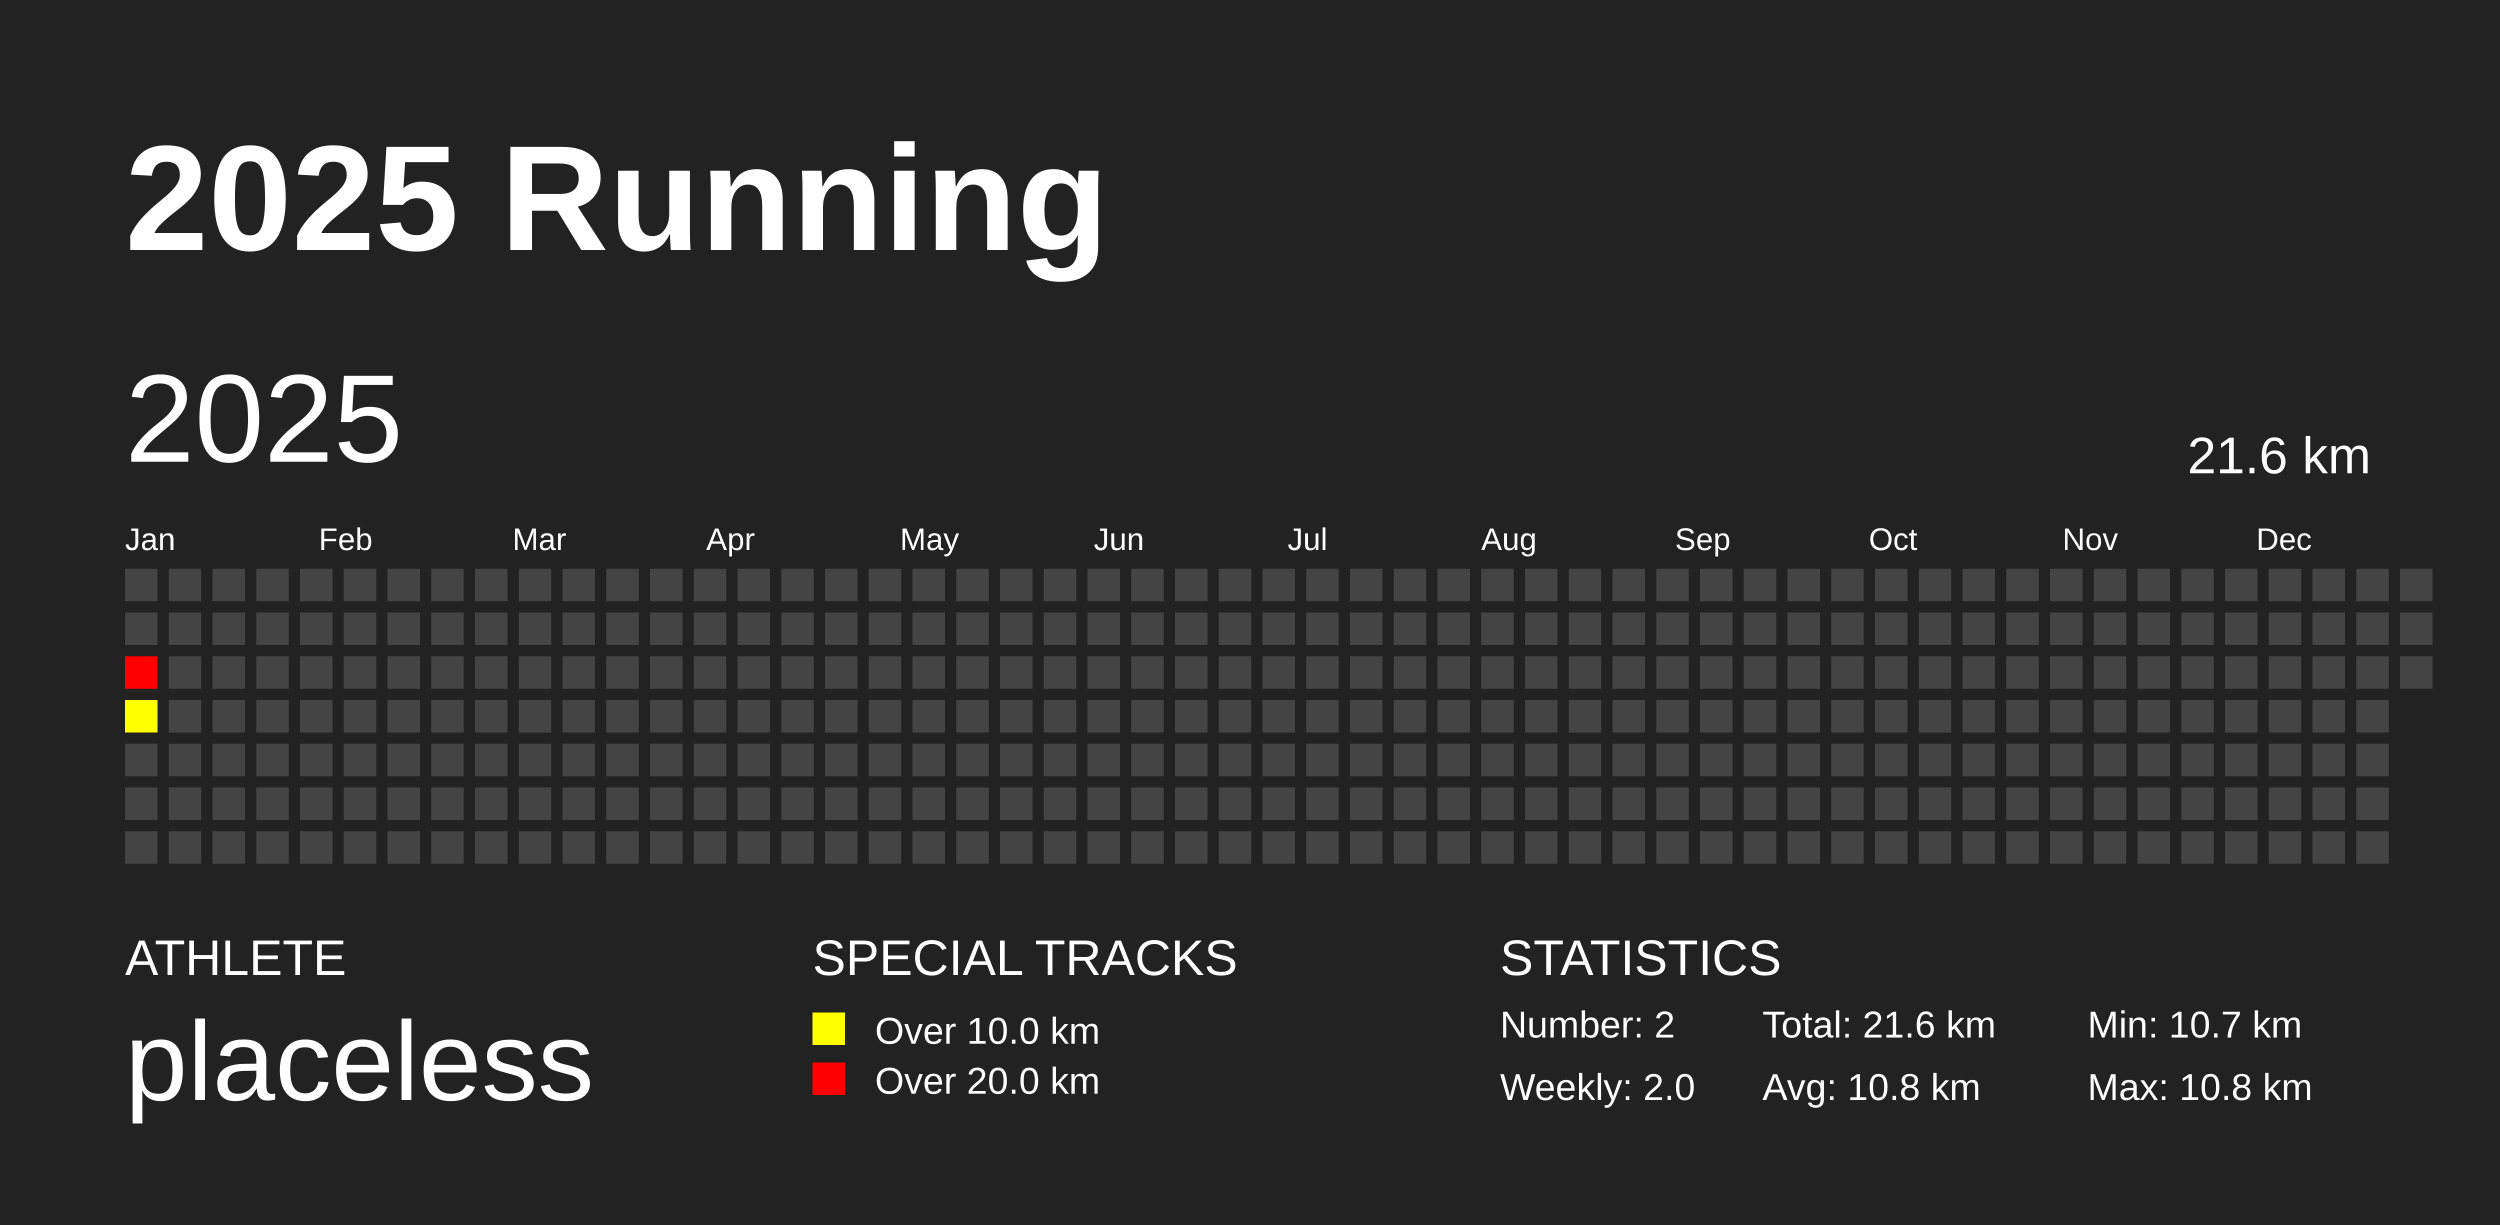
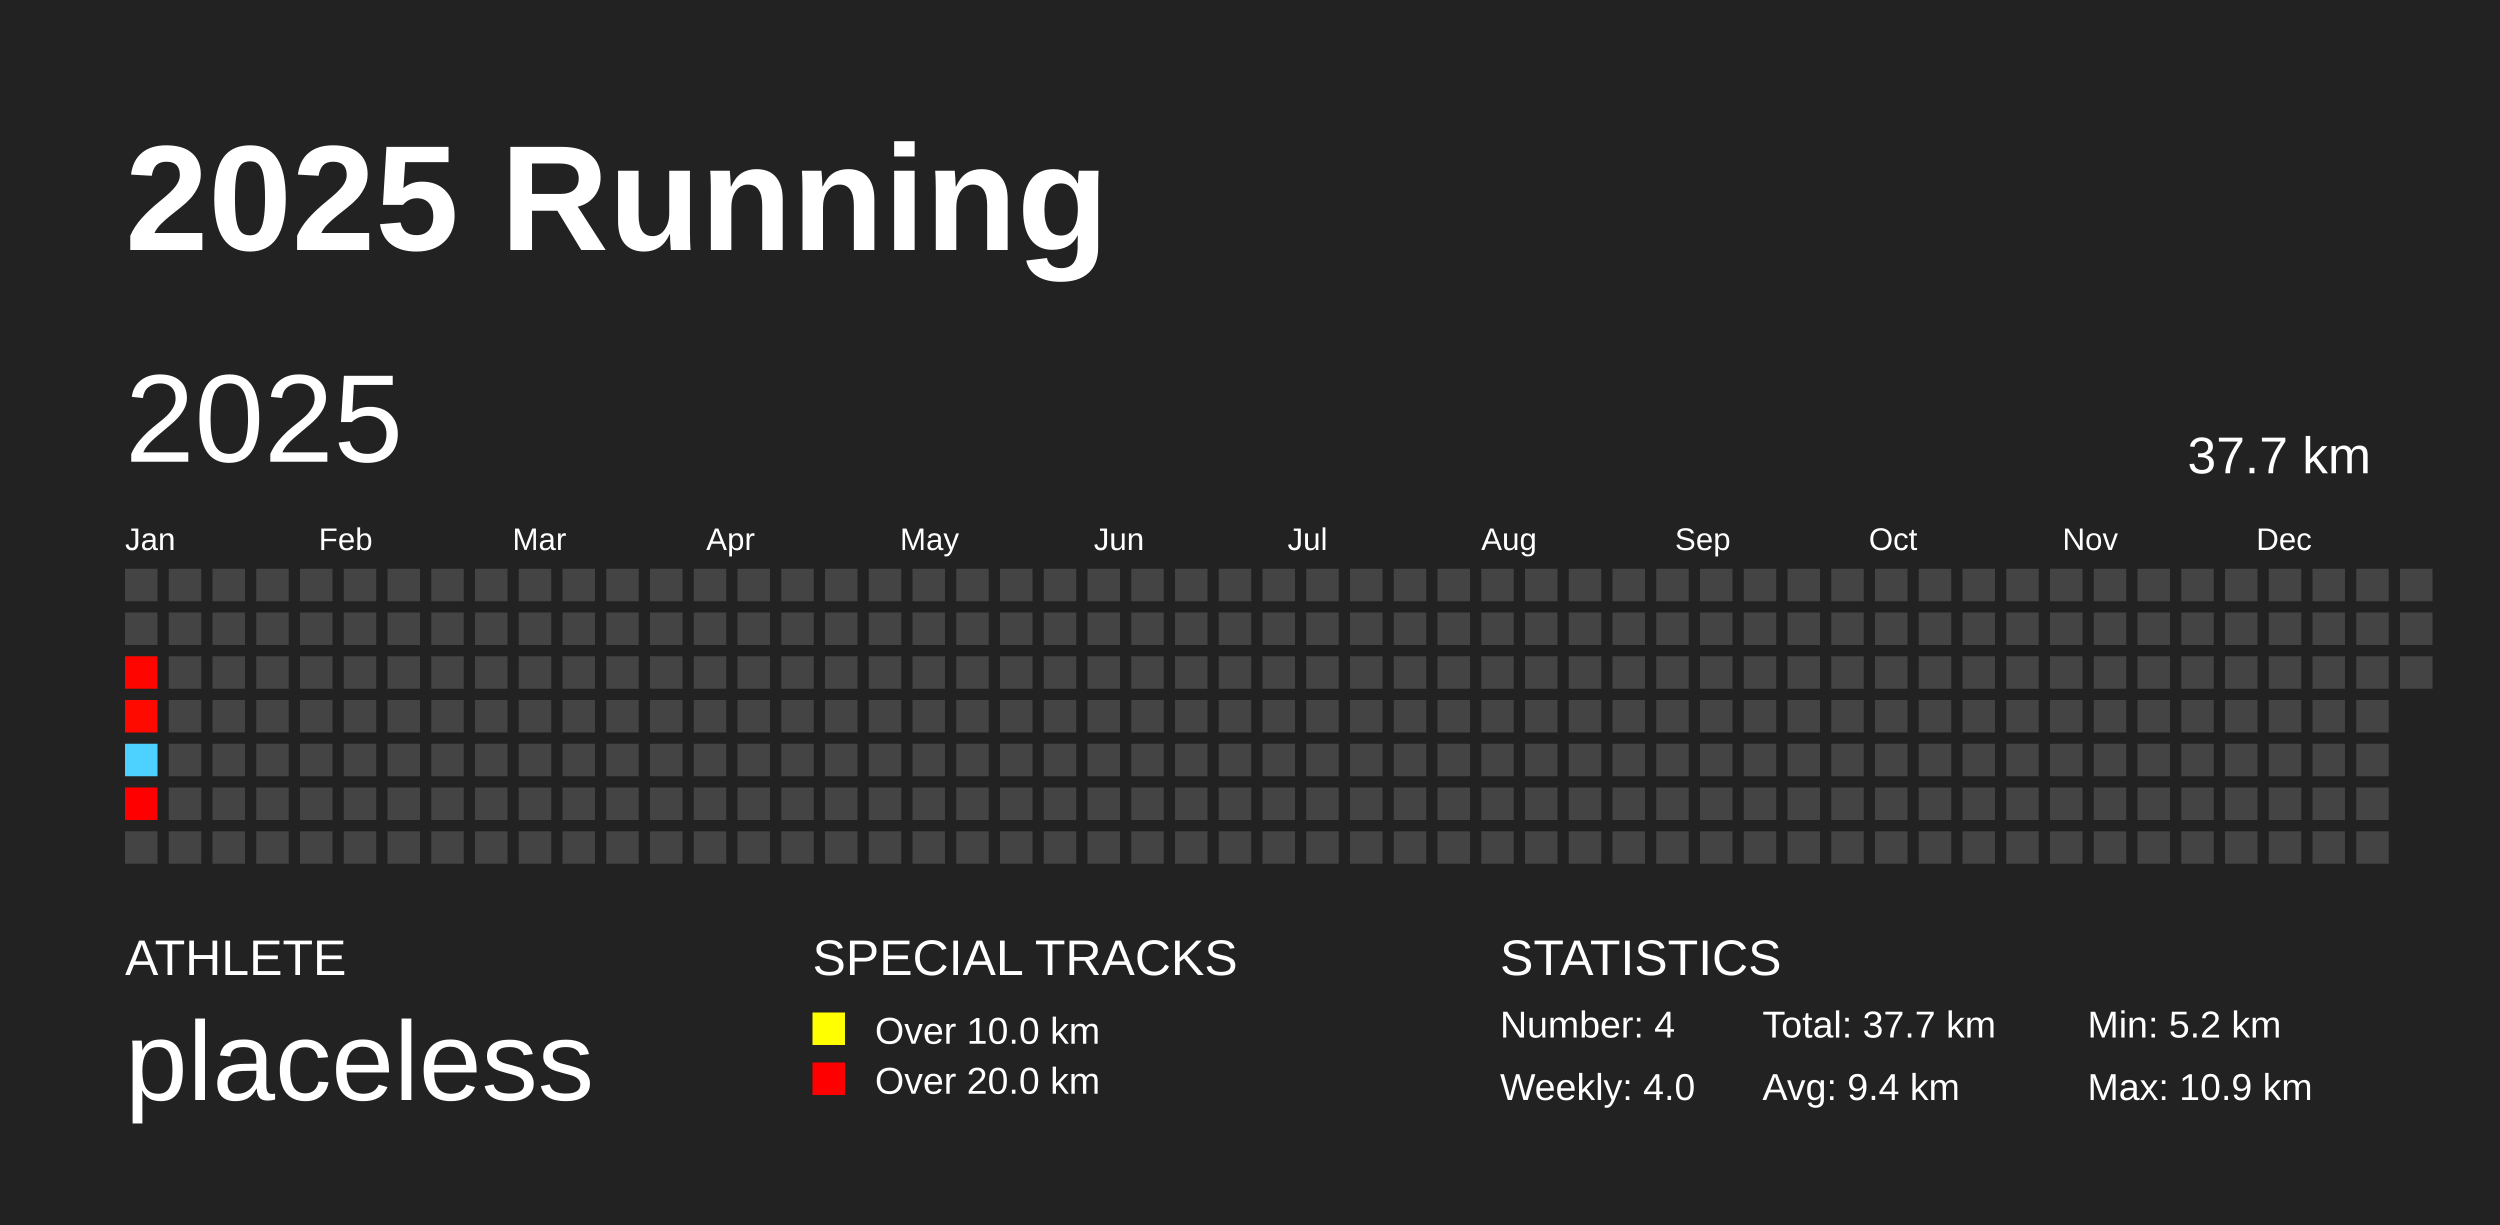
<svg xmlns="http://www.w3.org/2000/svg" baseProfile="full" height="98mm" version="1.1" viewBox="0,0,200,98" width="200mm">
  <defs />
  <rect fill="#222222" height="98" width="200" x="0" y="0" />
  <text fill="#FFFFFF" style="font-size:12px; font-family:Arial; font-weight:bold;" x="10" y="20">2025 Running</text>
  <text fill="#FFFFFF" style="font-size:4px; font-family:Arial" x="10" y="78">ATHLETE</text>
  <text fill="#FFFFFF" style="font-size:9px; font-family:Arial" x="10" y="88">placeless</text>
  <text fill="#FFFFFF" style="font-size:4px; font-family:Arial" x="65" y="78">SPECIAL TRACKS</text>
  <rect fill="yellow" height="2.6" width="2.6" x="65" y="81" />
  <text fill="#FFFFFF" style="font-size:3px; font-family:Arial" x="70" y="83.5">Over 10.0 km</text>
  <rect fill="red" height="2.6" width="2.6" x="65" y="85" />
  <text fill="#FFFFFF" style="font-size:3px; font-family:Arial" x="70" y="87.5">Over 20.0 km</text>
  <text fill="#FFFFFF" style="font-size:4px; font-family:Arial" x="120" y="78">STATISTICS</text>
-   <text fill="#FFFFFF" style="font-size:3px; font-family:Arial" x="120" y="83">Number: 2</text>
-   <text fill="#FFFFFF" style="font-size:3px; font-family:Arial" x="120" y="88">Weekly: 2.0</text>
-   <text fill="#FFFFFF" style="font-size:3px; font-family:Arial" x="141" y="83">Total: 21.6 km</text>
-   <text fill="#FFFFFF" style="font-size:3px; font-family:Arial" x="141" y="88">Avg: 10.8 km</text>
-   <text fill="#FFFFFF" style="font-size:3px; font-family:Arial" x="167" y="83">Min: 10.7 km</text>
-   <text fill="#FFFFFF" style="font-size:3px; font-family:Arial" x="167" y="88">Max: 10.8 km</text>
+   <text fill="#FFFFFF" style="font-size:3px; font-family:Arial" x="120" y="83">Number: 4</text>
+   <text fill="#FFFFFF" style="font-size:3px; font-family:Arial" x="120" y="88">Weekly: 4.0</text>
+   <text fill="#FFFFFF" style="font-size:3px; font-family:Arial" x="141" y="83">Total: 37.7 km</text>
+   <text fill="#FFFFFF" style="font-size:3px; font-family:Arial" x="141" y="88">Avg: 9.4 km</text>
+   <text fill="#FFFFFF" style="font-size:3px; font-family:Arial" x="167" y="83">Min: 5.2 km</text>
+   <text fill="#FFFFFF" style="font-size:3px; font-family:Arial" x="167" y="88">Max: 10.9 km</text>
  <text dominant-baseline="hanging" fill="#FFFFFF" style="font-size:10.0px; font-family:Arial;" x="10" y="30">2025</text>
-   <text dominant-baseline="hanging" fill="#FFFFFF" style="font-size:4.125px; font-family:Arial;" x="175" y="35">21.6 km</text>
+   <text dominant-baseline="hanging" fill="#FFFFFF" style="font-size:4.125px; font-family:Arial;" x="175" y="35">37.7 km</text>
  <text fill="#FFFFFF" style="font-size:2.5px; font-family:Arial" x="10.0" y="44">Jan</text>
  <text fill="#FFFFFF" style="font-size:2.5px; font-family:Arial" x="25.5" y="44">Feb</text>
  <text fill="#FFFFFF" style="font-size:2.5px; font-family:Arial" x="41.0" y="44">Mar</text>
  <text fill="#FFFFFF" style="font-size:2.5px; font-family:Arial" x="56.5" y="44">Apr</text>
  <text fill="#FFFFFF" style="font-size:2.5px; font-family:Arial" x="72.0" y="44">May</text>
  <text fill="#FFFFFF" style="font-size:2.5px; font-family:Arial" x="87.5" y="44">Jun</text>
  <text fill="#FFFFFF" style="font-size:2.5px; font-family:Arial" x="103.0" y="44">Jul</text>
  <text fill="#FFFFFF" style="font-size:2.5px; font-family:Arial" x="118.5" y="44">Aug</text>
  <text fill="#FFFFFF" style="font-size:2.5px; font-family:Arial" x="134.0" y="44">Sep</text>
  <text fill="#FFFFFF" style="font-size:2.5px; font-family:Arial" x="149.5" y="44">Oct</text>
  <text fill="#FFFFFF" style="font-size:2.5px; font-family:Arial" x="165.0" y="44">Nov</text>
  <text fill="#FFFFFF" style="font-size:2.5px; font-family:Arial" x="180.5" y="44">Dec</text>
  <rect fill="#444444" height="2.6" width="2.6" x="10.0" y="45.5" />
  <rect fill="#444444" height="2.6" width="2.6" x="10.0" y="49.0" />
-   <rect fill="#ff0000" height="2.6" width="2.6" x="10.0" y="52.5" />
-   <rect fill="#ffff00" height="2.6" width="2.6" x="10.0" y="56.0" />
-   <rect fill="#444444" height="2.6" width="2.6" x="10.0" y="59.5" />
-   <rect fill="#444444" height="2.6" width="2.6" x="10.0" y="63.0" />
+   <rect fill="#ff0500" height="2.6" width="2.6" x="10.0" y="52.5" />
+   <rect fill="#ff0a00" height="2.6" width="2.6" x="10.0" y="56.0" />
+   <rect fill="#4dd2ff" height="2.6" width="2.6" x="10.0" y="59.5" />
+   <rect fill="#ff0000" height="2.6" width="2.6" x="10.0" y="63.0" />
  <rect fill="#444444" height="2.6" width="2.6" x="10.0" y="66.5" />
  <rect fill="#444444" height="2.6" width="2.6" x="13.5" y="45.5" />
  <rect fill="#444444" height="2.6" width="2.6" x="13.5" y="49.0" />
  <rect fill="#444444" height="2.6" width="2.6" x="13.5" y="52.5" />
  <rect fill="#444444" height="2.6" width="2.6" x="13.5" y="56.0" />
  <rect fill="#444444" height="2.6" width="2.6" x="13.5" y="59.5" />
  <rect fill="#444444" height="2.6" width="2.6" x="13.5" y="63.0" />
  <rect fill="#444444" height="2.6" width="2.6" x="13.5" y="66.5" />
  <rect fill="#444444" height="2.6" width="2.6" x="17.0" y="45.5" />
  <rect fill="#444444" height="2.6" width="2.6" x="17.0" y="49.0" />
  <rect fill="#444444" height="2.6" width="2.6" x="17.0" y="52.5" />
  <rect fill="#444444" height="2.6" width="2.6" x="17.0" y="56.0" />
  <rect fill="#444444" height="2.6" width="2.6" x="17.0" y="59.5" />
  <rect fill="#444444" height="2.6" width="2.6" x="17.0" y="63.0" />
  <rect fill="#444444" height="2.6" width="2.6" x="17.0" y="66.5" />
  <rect fill="#444444" height="2.6" width="2.6" x="20.5" y="45.5" />
  <rect fill="#444444" height="2.6" width="2.6" x="20.5" y="49.0" />
  <rect fill="#444444" height="2.6" width="2.6" x="20.5" y="52.5" />
  <rect fill="#444444" height="2.6" width="2.6" x="20.5" y="56.0" />
  <rect fill="#444444" height="2.6" width="2.6" x="20.5" y="59.5" />
  <rect fill="#444444" height="2.6" width="2.6" x="20.5" y="63.0" />
  <rect fill="#444444" height="2.6" width="2.6" x="20.5" y="66.5" />
  <rect fill="#444444" height="2.6" width="2.6" x="24.0" y="45.5" />
  <rect fill="#444444" height="2.6" width="2.6" x="24.0" y="49.0" />
  <rect fill="#444444" height="2.6" width="2.6" x="24.0" y="52.5" />
  <rect fill="#444444" height="2.6" width="2.6" x="24.0" y="56.0" />
  <rect fill="#444444" height="2.6" width="2.6" x="24.0" y="59.5" />
  <rect fill="#444444" height="2.6" width="2.6" x="24.0" y="63.0" />
  <rect fill="#444444" height="2.6" width="2.6" x="24.0" y="66.5" />
  <rect fill="#444444" height="2.6" width="2.6" x="27.5" y="45.5" />
  <rect fill="#444444" height="2.6" width="2.6" x="27.5" y="49.0" />
  <rect fill="#444444" height="2.6" width="2.6" x="27.5" y="52.5" />
  <rect fill="#444444" height="2.6" width="2.6" x="27.5" y="56.0" />
  <rect fill="#444444" height="2.6" width="2.6" x="27.5" y="59.5" />
  <rect fill="#444444" height="2.6" width="2.6" x="27.5" y="63.0" />
  <rect fill="#444444" height="2.6" width="2.6" x="27.5" y="66.5" />
  <rect fill="#444444" height="2.6" width="2.6" x="31.0" y="45.5" />
  <rect fill="#444444" height="2.6" width="2.6" x="31.0" y="49.0" />
  <rect fill="#444444" height="2.6" width="2.6" x="31.0" y="52.5" />
  <rect fill="#444444" height="2.6" width="2.6" x="31.0" y="56.0" />
  <rect fill="#444444" height="2.6" width="2.6" x="31.0" y="59.5" />
  <rect fill="#444444" height="2.6" width="2.6" x="31.0" y="63.0" />
  <rect fill="#444444" height="2.6" width="2.6" x="31.0" y="66.5" />
  <rect fill="#444444" height="2.6" width="2.6" x="34.5" y="45.5" />
  <rect fill="#444444" height="2.6" width="2.6" x="34.5" y="49.0" />
  <rect fill="#444444" height="2.6" width="2.6" x="34.5" y="52.5" />
  <rect fill="#444444" height="2.6" width="2.6" x="34.5" y="56.0" />
  <rect fill="#444444" height="2.6" width="2.6" x="34.5" y="59.5" />
  <rect fill="#444444" height="2.6" width="2.6" x="34.5" y="63.0" />
  <rect fill="#444444" height="2.6" width="2.6" x="34.5" y="66.5" />
  <rect fill="#444444" height="2.6" width="2.6" x="38.0" y="45.5" />
  <rect fill="#444444" height="2.6" width="2.6" x="38.0" y="49.0" />
  <rect fill="#444444" height="2.6" width="2.6" x="38.0" y="52.5" />
  <rect fill="#444444" height="2.6" width="2.6" x="38.0" y="56.0" />
  <rect fill="#444444" height="2.6" width="2.6" x="38.0" y="59.5" />
  <rect fill="#444444" height="2.6" width="2.6" x="38.0" y="63.0" />
  <rect fill="#444444" height="2.6" width="2.6" x="38.0" y="66.5" />
  <rect fill="#444444" height="2.6" width="2.6" x="41.5" y="45.5" />
  <rect fill="#444444" height="2.6" width="2.6" x="41.5" y="49.0" />
  <rect fill="#444444" height="2.6" width="2.6" x="41.5" y="52.5" />
  <rect fill="#444444" height="2.6" width="2.6" x="41.5" y="56.0" />
  <rect fill="#444444" height="2.6" width="2.6" x="41.5" y="59.5" />
  <rect fill="#444444" height="2.6" width="2.6" x="41.5" y="63.0" />
  <rect fill="#444444" height="2.6" width="2.6" x="41.5" y="66.5" />
  <rect fill="#444444" height="2.6" width="2.6" x="45.0" y="45.5" />
  <rect fill="#444444" height="2.6" width="2.6" x="45.0" y="49.0" />
  <rect fill="#444444" height="2.6" width="2.6" x="45.0" y="52.5" />
  <rect fill="#444444" height="2.6" width="2.6" x="45.0" y="56.0" />
  <rect fill="#444444" height="2.6" width="2.6" x="45.0" y="59.5" />
  <rect fill="#444444" height="2.6" width="2.6" x="45.0" y="63.0" />
  <rect fill="#444444" height="2.6" width="2.6" x="45.0" y="66.5" />
  <rect fill="#444444" height="2.6" width="2.6" x="48.5" y="45.5" />
  <rect fill="#444444" height="2.6" width="2.6" x="48.5" y="49.0" />
  <rect fill="#444444" height="2.6" width="2.6" x="48.5" y="52.5" />
  <rect fill="#444444" height="2.6" width="2.6" x="48.5" y="56.0" />
  <rect fill="#444444" height="2.6" width="2.6" x="48.5" y="59.5" />
  <rect fill="#444444" height="2.6" width="2.6" x="48.5" y="63.0" />
  <rect fill="#444444" height="2.6" width="2.6" x="48.5" y="66.5" />
  <rect fill="#444444" height="2.6" width="2.6" x="52.0" y="45.5" />
  <rect fill="#444444" height="2.6" width="2.6" x="52.0" y="49.0" />
  <rect fill="#444444" height="2.6" width="2.6" x="52.0" y="52.5" />
  <rect fill="#444444" height="2.6" width="2.6" x="52.0" y="56.0" />
  <rect fill="#444444" height="2.6" width="2.6" x="52.0" y="59.5" />
  <rect fill="#444444" height="2.6" width="2.6" x="52.0" y="63.0" />
  <rect fill="#444444" height="2.6" width="2.6" x="52.0" y="66.5" />
  <rect fill="#444444" height="2.6" width="2.6" x="55.5" y="45.5" />
  <rect fill="#444444" height="2.6" width="2.6" x="55.5" y="49.0" />
  <rect fill="#444444" height="2.6" width="2.6" x="55.5" y="52.5" />
  <rect fill="#444444" height="2.6" width="2.6" x="55.5" y="56.0" />
  <rect fill="#444444" height="2.6" width="2.6" x="55.5" y="59.5" />
  <rect fill="#444444" height="2.6" width="2.6" x="55.5" y="63.0" />
  <rect fill="#444444" height="2.6" width="2.6" x="55.5" y="66.5" />
  <rect fill="#444444" height="2.6" width="2.6" x="59.0" y="45.5" />
  <rect fill="#444444" height="2.6" width="2.6" x="59.0" y="49.0" />
  <rect fill="#444444" height="2.6" width="2.6" x="59.0" y="52.5" />
  <rect fill="#444444" height="2.6" width="2.6" x="59.0" y="56.0" />
  <rect fill="#444444" height="2.6" width="2.6" x="59.0" y="59.5" />
  <rect fill="#444444" height="2.6" width="2.6" x="59.0" y="63.0" />
  <rect fill="#444444" height="2.6" width="2.6" x="59.0" y="66.5" />
  <rect fill="#444444" height="2.6" width="2.6" x="62.5" y="45.5" />
  <rect fill="#444444" height="2.6" width="2.6" x="62.5" y="49.0" />
  <rect fill="#444444" height="2.6" width="2.6" x="62.5" y="52.5" />
  <rect fill="#444444" height="2.6" width="2.6" x="62.5" y="56.0" />
  <rect fill="#444444" height="2.6" width="2.6" x="62.5" y="59.5" />
  <rect fill="#444444" height="2.6" width="2.6" x="62.5" y="63.0" />
  <rect fill="#444444" height="2.6" width="2.6" x="62.5" y="66.5" />
  <rect fill="#444444" height="2.6" width="2.6" x="66.0" y="45.5" />
  <rect fill="#444444" height="2.6" width="2.6" x="66.0" y="49.0" />
  <rect fill="#444444" height="2.6" width="2.6" x="66.0" y="52.5" />
  <rect fill="#444444" height="2.6" width="2.6" x="66.0" y="56.0" />
  <rect fill="#444444" height="2.6" width="2.6" x="66.0" y="59.5" />
  <rect fill="#444444" height="2.6" width="2.6" x="66.0" y="63.0" />
  <rect fill="#444444" height="2.6" width="2.6" x="66.0" y="66.5" />
  <rect fill="#444444" height="2.6" width="2.6" x="69.5" y="45.5" />
  <rect fill="#444444" height="2.6" width="2.6" x="69.5" y="49.0" />
  <rect fill="#444444" height="2.6" width="2.6" x="69.5" y="52.5" />
  <rect fill="#444444" height="2.6" width="2.6" x="69.5" y="56.0" />
  <rect fill="#444444" height="2.6" width="2.6" x="69.5" y="59.5" />
  <rect fill="#444444" height="2.6" width="2.6" x="69.5" y="63.0" />
  <rect fill="#444444" height="2.6" width="2.6" x="69.5" y="66.5" />
  <rect fill="#444444" height="2.6" width="2.6" x="73.0" y="45.5" />
  <rect fill="#444444" height="2.6" width="2.6" x="73.0" y="49.0" />
  <rect fill="#444444" height="2.6" width="2.6" x="73.0" y="52.5" />
  <rect fill="#444444" height="2.6" width="2.6" x="73.0" y="56.0" />
  <rect fill="#444444" height="2.6" width="2.6" x="73.0" y="59.5" />
  <rect fill="#444444" height="2.6" width="2.6" x="73.0" y="63.0" />
  <rect fill="#444444" height="2.6" width="2.6" x="73.0" y="66.5" />
  <rect fill="#444444" height="2.6" width="2.6" x="76.5" y="45.5" />
  <rect fill="#444444" height="2.6" width="2.6" x="76.5" y="49.0" />
  <rect fill="#444444" height="2.6" width="2.6" x="76.5" y="52.5" />
  <rect fill="#444444" height="2.6" width="2.6" x="76.5" y="56.0" />
  <rect fill="#444444" height="2.6" width="2.6" x="76.5" y="59.5" />
  <rect fill="#444444" height="2.6" width="2.6" x="76.5" y="63.0" />
  <rect fill="#444444" height="2.6" width="2.6" x="76.5" y="66.5" />
  <rect fill="#444444" height="2.6" width="2.6" x="80.0" y="45.5" />
  <rect fill="#444444" height="2.6" width="2.6" x="80.0" y="49.0" />
  <rect fill="#444444" height="2.6" width="2.6" x="80.0" y="52.5" />
  <rect fill="#444444" height="2.6" width="2.6" x="80.0" y="56.0" />
  <rect fill="#444444" height="2.6" width="2.6" x="80.0" y="59.5" />
  <rect fill="#444444" height="2.6" width="2.6" x="80.0" y="63.0" />
  <rect fill="#444444" height="2.6" width="2.6" x="80.0" y="66.5" />
  <rect fill="#444444" height="2.6" width="2.6" x="83.5" y="45.5" />
  <rect fill="#444444" height="2.6" width="2.6" x="83.5" y="49.0" />
  <rect fill="#444444" height="2.6" width="2.6" x="83.5" y="52.5" />
  <rect fill="#444444" height="2.6" width="2.6" x="83.5" y="56.0" />
  <rect fill="#444444" height="2.6" width="2.6" x="83.5" y="59.5" />
  <rect fill="#444444" height="2.6" width="2.6" x="83.5" y="63.0" />
  <rect fill="#444444" height="2.6" width="2.6" x="83.5" y="66.5" />
  <rect fill="#444444" height="2.6" width="2.6" x="87.0" y="45.5" />
  <rect fill="#444444" height="2.6" width="2.6" x="87.0" y="49.0" />
  <rect fill="#444444" height="2.6" width="2.6" x="87.0" y="52.5" />
  <rect fill="#444444" height="2.6" width="2.6" x="87.0" y="56.0" />
  <rect fill="#444444" height="2.6" width="2.6" x="87.0" y="59.5" />
  <rect fill="#444444" height="2.6" width="2.6" x="87.0" y="63.0" />
  <rect fill="#444444" height="2.6" width="2.6" x="87.0" y="66.5" />
  <rect fill="#444444" height="2.6" width="2.6" x="90.5" y="45.5" />
  <rect fill="#444444" height="2.6" width="2.6" x="90.5" y="49.0" />
  <rect fill="#444444" height="2.6" width="2.6" x="90.5" y="52.5" />
  <rect fill="#444444" height="2.6" width="2.6" x="90.5" y="56.0" />
  <rect fill="#444444" height="2.6" width="2.6" x="90.5" y="59.5" />
  <rect fill="#444444" height="2.6" width="2.6" x="90.5" y="63.0" />
  <rect fill="#444444" height="2.6" width="2.6" x="90.5" y="66.5" />
  <rect fill="#444444" height="2.6" width="2.6" x="94.0" y="45.5" />
  <rect fill="#444444" height="2.6" width="2.6" x="94.0" y="49.0" />
  <rect fill="#444444" height="2.6" width="2.6" x="94.0" y="52.5" />
  <rect fill="#444444" height="2.6" width="2.6" x="94.0" y="56.0" />
  <rect fill="#444444" height="2.6" width="2.6" x="94.0" y="59.5" />
  <rect fill="#444444" height="2.6" width="2.6" x="94.0" y="63.0" />
  <rect fill="#444444" height="2.6" width="2.6" x="94.0" y="66.5" />
  <rect fill="#444444" height="2.6" width="2.6" x="97.5" y="45.5" />
  <rect fill="#444444" height="2.6" width="2.6" x="97.5" y="49.0" />
  <rect fill="#444444" height="2.6" width="2.6" x="97.5" y="52.5" />
  <rect fill="#444444" height="2.6" width="2.6" x="97.5" y="56.0" />
  <rect fill="#444444" height="2.6" width="2.6" x="97.5" y="59.5" />
  <rect fill="#444444" height="2.6" width="2.6" x="97.5" y="63.0" />
  <rect fill="#444444" height="2.6" width="2.6" x="97.5" y="66.5" />
  <rect fill="#444444" height="2.6" width="2.6" x="101.0" y="45.5" />
  <rect fill="#444444" height="2.6" width="2.6" x="101.0" y="49.0" />
  <rect fill="#444444" height="2.6" width="2.6" x="101.0" y="52.5" />
  <rect fill="#444444" height="2.6" width="2.6" x="101.0" y="56.0" />
  <rect fill="#444444" height="2.6" width="2.6" x="101.0" y="59.5" />
  <rect fill="#444444" height="2.6" width="2.6" x="101.0" y="63.0" />
  <rect fill="#444444" height="2.6" width="2.6" x="101.0" y="66.5" />
  <rect fill="#444444" height="2.6" width="2.6" x="104.5" y="45.5" />
  <rect fill="#444444" height="2.6" width="2.6" x="104.5" y="49.0" />
  <rect fill="#444444" height="2.6" width="2.6" x="104.5" y="52.5" />
  <rect fill="#444444" height="2.6" width="2.6" x="104.5" y="56.0" />
  <rect fill="#444444" height="2.6" width="2.6" x="104.5" y="59.5" />
  <rect fill="#444444" height="2.6" width="2.6" x="104.5" y="63.0" />
  <rect fill="#444444" height="2.6" width="2.6" x="104.5" y="66.5" />
  <rect fill="#444444" height="2.6" width="2.6" x="108.0" y="45.5" />
  <rect fill="#444444" height="2.6" width="2.6" x="108.0" y="49.0" />
  <rect fill="#444444" height="2.6" width="2.6" x="108.0" y="52.5" />
  <rect fill="#444444" height="2.6" width="2.6" x="108.0" y="56.0" />
  <rect fill="#444444" height="2.6" width="2.6" x="108.0" y="59.5" />
  <rect fill="#444444" height="2.6" width="2.6" x="108.0" y="63.0" />
  <rect fill="#444444" height="2.6" width="2.6" x="108.0" y="66.5" />
  <rect fill="#444444" height="2.6" width="2.6" x="111.5" y="45.5" />
  <rect fill="#444444" height="2.6" width="2.6" x="111.5" y="49.0" />
  <rect fill="#444444" height="2.6" width="2.6" x="111.5" y="52.5" />
  <rect fill="#444444" height="2.6" width="2.6" x="111.5" y="56.0" />
  <rect fill="#444444" height="2.6" width="2.6" x="111.5" y="59.5" />
  <rect fill="#444444" height="2.6" width="2.6" x="111.5" y="63.0" />
  <rect fill="#444444" height="2.6" width="2.6" x="111.5" y="66.5" />
  <rect fill="#444444" height="2.6" width="2.6" x="115.0" y="45.5" />
  <rect fill="#444444" height="2.6" width="2.6" x="115.0" y="49.0" />
  <rect fill="#444444" height="2.6" width="2.6" x="115.0" y="52.5" />
  <rect fill="#444444" height="2.6" width="2.6" x="115.0" y="56.0" />
  <rect fill="#444444" height="2.6" width="2.6" x="115.0" y="59.5" />
  <rect fill="#444444" height="2.6" width="2.6" x="115.0" y="63.0" />
  <rect fill="#444444" height="2.6" width="2.6" x="115.0" y="66.5" />
  <rect fill="#444444" height="2.6" width="2.6" x="118.5" y="45.5" />
  <rect fill="#444444" height="2.6" width="2.6" x="118.5" y="49.0" />
  <rect fill="#444444" height="2.6" width="2.6" x="118.5" y="52.5" />
  <rect fill="#444444" height="2.6" width="2.6" x="118.5" y="56.0" />
  <rect fill="#444444" height="2.6" width="2.6" x="118.5" y="59.5" />
  <rect fill="#444444" height="2.6" width="2.6" x="118.5" y="63.0" />
  <rect fill="#444444" height="2.6" width="2.6" x="118.5" y="66.5" />
  <rect fill="#444444" height="2.6" width="2.6" x="122.0" y="45.5" />
  <rect fill="#444444" height="2.6" width="2.6" x="122.0" y="49.0" />
  <rect fill="#444444" height="2.6" width="2.6" x="122.0" y="52.5" />
  <rect fill="#444444" height="2.6" width="2.6" x="122.0" y="56.0" />
  <rect fill="#444444" height="2.6" width="2.6" x="122.0" y="59.5" />
  <rect fill="#444444" height="2.6" width="2.6" x="122.0" y="63.0" />
  <rect fill="#444444" height="2.6" width="2.6" x="122.0" y="66.5" />
  <rect fill="#444444" height="2.6" width="2.6" x="125.5" y="45.5" />
  <rect fill="#444444" height="2.6" width="2.6" x="125.5" y="49.0" />
  <rect fill="#444444" height="2.6" width="2.6" x="125.5" y="52.5" />
  <rect fill="#444444" height="2.6" width="2.6" x="125.5" y="56.0" />
  <rect fill="#444444" height="2.6" width="2.6" x="125.5" y="59.5" />
  <rect fill="#444444" height="2.6" width="2.6" x="125.5" y="63.0" />
  <rect fill="#444444" height="2.6" width="2.6" x="125.5" y="66.5" />
  <rect fill="#444444" height="2.6" width="2.6" x="129.0" y="45.5" />
  <rect fill="#444444" height="2.6" width="2.6" x="129.0" y="49.0" />
  <rect fill="#444444" height="2.6" width="2.6" x="129.0" y="52.5" />
  <rect fill="#444444" height="2.6" width="2.6" x="129.0" y="56.0" />
  <rect fill="#444444" height="2.6" width="2.6" x="129.0" y="59.5" />
  <rect fill="#444444" height="2.6" width="2.6" x="129.0" y="63.0" />
  <rect fill="#444444" height="2.6" width="2.6" x="129.0" y="66.5" />
  <rect fill="#444444" height="2.6" width="2.6" x="132.5" y="45.5" />
  <rect fill="#444444" height="2.6" width="2.6" x="132.5" y="49.0" />
  <rect fill="#444444" height="2.6" width="2.6" x="132.5" y="52.5" />
  <rect fill="#444444" height="2.6" width="2.6" x="132.5" y="56.0" />
  <rect fill="#444444" height="2.6" width="2.6" x="132.5" y="59.5" />
  <rect fill="#444444" height="2.6" width="2.6" x="132.5" y="63.0" />
  <rect fill="#444444" height="2.6" width="2.6" x="132.5" y="66.5" />
  <rect fill="#444444" height="2.6" width="2.6" x="136.0" y="45.5" />
  <rect fill="#444444" height="2.6" width="2.6" x="136.0" y="49.0" />
  <rect fill="#444444" height="2.6" width="2.6" x="136.0" y="52.5" />
  <rect fill="#444444" height="2.6" width="2.6" x="136.0" y="56.0" />
  <rect fill="#444444" height="2.6" width="2.6" x="136.0" y="59.5" />
  <rect fill="#444444" height="2.6" width="2.6" x="136.0" y="63.0" />
  <rect fill="#444444" height="2.6" width="2.6" x="136.0" y="66.5" />
  <rect fill="#444444" height="2.6" width="2.6" x="139.5" y="45.5" />
  <rect fill="#444444" height="2.6" width="2.6" x="139.5" y="49.0" />
  <rect fill="#444444" height="2.6" width="2.6" x="139.5" y="52.5" />
  <rect fill="#444444" height="2.6" width="2.6" x="139.5" y="56.0" />
  <rect fill="#444444" height="2.6" width="2.6" x="139.5" y="59.5" />
  <rect fill="#444444" height="2.6" width="2.6" x="139.5" y="63.0" />
  <rect fill="#444444" height="2.6" width="2.6" x="139.5" y="66.5" />
  <rect fill="#444444" height="2.6" width="2.6" x="143.0" y="45.5" />
  <rect fill="#444444" height="2.6" width="2.6" x="143.0" y="49.0" />
  <rect fill="#444444" height="2.6" width="2.6" x="143.0" y="52.5" />
  <rect fill="#444444" height="2.6" width="2.6" x="143.0" y="56.0" />
  <rect fill="#444444" height="2.6" width="2.6" x="143.0" y="59.5" />
  <rect fill="#444444" height="2.6" width="2.6" x="143.0" y="63.0" />
  <rect fill="#444444" height="2.6" width="2.6" x="143.0" y="66.5" />
  <rect fill="#444444" height="2.6" width="2.6" x="146.5" y="45.5" />
  <rect fill="#444444" height="2.6" width="2.6" x="146.5" y="49.0" />
  <rect fill="#444444" height="2.6" width="2.6" x="146.5" y="52.5" />
  <rect fill="#444444" height="2.6" width="2.6" x="146.5" y="56.0" />
  <rect fill="#444444" height="2.6" width="2.6" x="146.5" y="59.5" />
  <rect fill="#444444" height="2.6" width="2.6" x="146.5" y="63.0" />
  <rect fill="#444444" height="2.6" width="2.6" x="146.5" y="66.5" />
  <rect fill="#444444" height="2.6" width="2.6" x="150.0" y="45.5" />
  <rect fill="#444444" height="2.6" width="2.6" x="150.0" y="49.0" />
  <rect fill="#444444" height="2.6" width="2.6" x="150.0" y="52.5" />
  <rect fill="#444444" height="2.6" width="2.6" x="150.0" y="56.0" />
  <rect fill="#444444" height="2.6" width="2.6" x="150.0" y="59.5" />
  <rect fill="#444444" height="2.6" width="2.6" x="150.0" y="63.0" />
  <rect fill="#444444" height="2.6" width="2.6" x="150.0" y="66.5" />
  <rect fill="#444444" height="2.6" width="2.6" x="153.5" y="45.5" />
  <rect fill="#444444" height="2.6" width="2.6" x="153.5" y="49.0" />
  <rect fill="#444444" height="2.6" width="2.6" x="153.5" y="52.5" />
  <rect fill="#444444" height="2.6" width="2.6" x="153.5" y="56.0" />
  <rect fill="#444444" height="2.6" width="2.6" x="153.5" y="59.5" />
  <rect fill="#444444" height="2.6" width="2.6" x="153.5" y="63.0" />
  <rect fill="#444444" height="2.6" width="2.6" x="153.5" y="66.5" />
  <rect fill="#444444" height="2.6" width="2.6" x="157.0" y="45.5" />
  <rect fill="#444444" height="2.6" width="2.6" x="157.0" y="49.0" />
  <rect fill="#444444" height="2.6" width="2.6" x="157.0" y="52.5" />
  <rect fill="#444444" height="2.6" width="2.6" x="157.0" y="56.0" />
  <rect fill="#444444" height="2.6" width="2.6" x="157.0" y="59.5" />
  <rect fill="#444444" height="2.6" width="2.6" x="157.0" y="63.0" />
  <rect fill="#444444" height="2.6" width="2.6" x="157.0" y="66.5" />
  <rect fill="#444444" height="2.6" width="2.6" x="160.5" y="45.5" />
  <rect fill="#444444" height="2.6" width="2.6" x="160.5" y="49.0" />
  <rect fill="#444444" height="2.6" width="2.6" x="160.5" y="52.5" />
  <rect fill="#444444" height="2.6" width="2.6" x="160.5" y="56.0" />
  <rect fill="#444444" height="2.6" width="2.6" x="160.5" y="59.5" />
  <rect fill="#444444" height="2.6" width="2.6" x="160.5" y="63.0" />
  <rect fill="#444444" height="2.6" width="2.6" x="160.5" y="66.5" />
  <rect fill="#444444" height="2.6" width="2.6" x="164.0" y="45.5" />
  <rect fill="#444444" height="2.6" width="2.6" x="164.0" y="49.0" />
  <rect fill="#444444" height="2.6" width="2.6" x="164.0" y="52.5" />
  <rect fill="#444444" height="2.6" width="2.6" x="164.0" y="56.0" />
  <rect fill="#444444" height="2.6" width="2.6" x="164.0" y="59.5" />
  <rect fill="#444444" height="2.6" width="2.6" x="164.0" y="63.0" />
  <rect fill="#444444" height="2.6" width="2.6" x="164.0" y="66.5" />
  <rect fill="#444444" height="2.6" width="2.6" x="167.5" y="45.5" />
  <rect fill="#444444" height="2.6" width="2.6" x="167.5" y="49.0" />
  <rect fill="#444444" height="2.6" width="2.6" x="167.5" y="52.5" />
  <rect fill="#444444" height="2.6" width="2.6" x="167.5" y="56.0" />
  <rect fill="#444444" height="2.6" width="2.6" x="167.5" y="59.5" />
  <rect fill="#444444" height="2.6" width="2.6" x="167.5" y="63.0" />
  <rect fill="#444444" height="2.6" width="2.6" x="167.5" y="66.5" />
  <rect fill="#444444" height="2.6" width="2.6" x="171.0" y="45.5" />
  <rect fill="#444444" height="2.6" width="2.6" x="171.0" y="49.0" />
  <rect fill="#444444" height="2.6" width="2.6" x="171.0" y="52.5" />
  <rect fill="#444444" height="2.6" width="2.6" x="171.0" y="56.0" />
  <rect fill="#444444" height="2.6" width="2.6" x="171.0" y="59.5" />
  <rect fill="#444444" height="2.6" width="2.6" x="171.0" y="63.0" />
  <rect fill="#444444" height="2.6" width="2.6" x="171.0" y="66.5" />
  <rect fill="#444444" height="2.6" width="2.6" x="174.5" y="45.5" />
  <rect fill="#444444" height="2.6" width="2.6" x="174.5" y="49.0" />
  <rect fill="#444444" height="2.6" width="2.6" x="174.5" y="52.5" />
  <rect fill="#444444" height="2.6" width="2.6" x="174.5" y="56.0" />
  <rect fill="#444444" height="2.6" width="2.6" x="174.5" y="59.5" />
  <rect fill="#444444" height="2.6" width="2.6" x="174.5" y="63.0" />
  <rect fill="#444444" height="2.6" width="2.6" x="174.5" y="66.5" />
  <rect fill="#444444" height="2.6" width="2.6" x="178.0" y="45.5" />
  <rect fill="#444444" height="2.6" width="2.6" x="178.0" y="49.0" />
  <rect fill="#444444" height="2.6" width="2.6" x="178.0" y="52.5" />
  <rect fill="#444444" height="2.6" width="2.6" x="178.0" y="56.0" />
  <rect fill="#444444" height="2.6" width="2.6" x="178.0" y="59.5" />
  <rect fill="#444444" height="2.6" width="2.6" x="178.0" y="63.0" />
  <rect fill="#444444" height="2.6" width="2.6" x="178.0" y="66.5" />
  <rect fill="#444444" height="2.6" width="2.6" x="181.5" y="45.5" />
  <rect fill="#444444" height="2.6" width="2.6" x="181.5" y="49.0" />
  <rect fill="#444444" height="2.6" width="2.6" x="181.5" y="52.5" />
  <rect fill="#444444" height="2.6" width="2.6" x="181.5" y="56.0" />
  <rect fill="#444444" height="2.6" width="2.6" x="181.5" y="59.5" />
  <rect fill="#444444" height="2.6" width="2.6" x="181.5" y="63.0" />
  <rect fill="#444444" height="2.6" width="2.6" x="181.5" y="66.5" />
  <rect fill="#444444" height="2.6" width="2.6" x="185.0" y="45.5" />
  <rect fill="#444444" height="2.6" width="2.6" x="185.0" y="49.0" />
  <rect fill="#444444" height="2.6" width="2.6" x="185.0" y="52.5" />
  <rect fill="#444444" height="2.6" width="2.6" x="185.0" y="56.0" />
  <rect fill="#444444" height="2.6" width="2.6" x="185.0" y="59.5" />
  <rect fill="#444444" height="2.6" width="2.6" x="185.0" y="63.0" />
  <rect fill="#444444" height="2.6" width="2.6" x="185.0" y="66.5" />
  <rect fill="#444444" height="2.6" width="2.6" x="188.5" y="45.5" />
  <rect fill="#444444" height="2.6" width="2.6" x="188.5" y="49.0" />
  <rect fill="#444444" height="2.6" width="2.6" x="188.5" y="52.5" />
  <rect fill="#444444" height="2.6" width="2.6" x="188.5" y="56.0" />
  <rect fill="#444444" height="2.6" width="2.6" x="188.5" y="59.5" />
  <rect fill="#444444" height="2.6" width="2.6" x="188.5" y="63.0" />
  <rect fill="#444444" height="2.6" width="2.6" x="188.5" y="66.5" />
  <rect fill="#444444" height="2.6" width="2.6" x="192.0" y="45.5" />
  <rect fill="#444444" height="2.6" width="2.6" x="192.0" y="49.0" />
  <rect fill="#444444" height="2.6" width="2.6" x="192.0" y="52.5" />
</svg>
